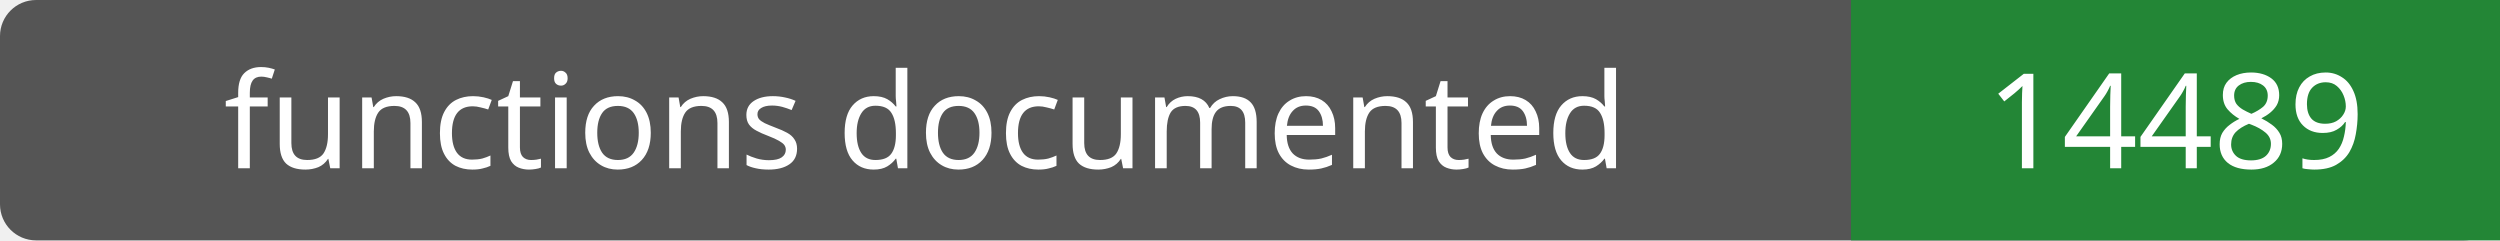
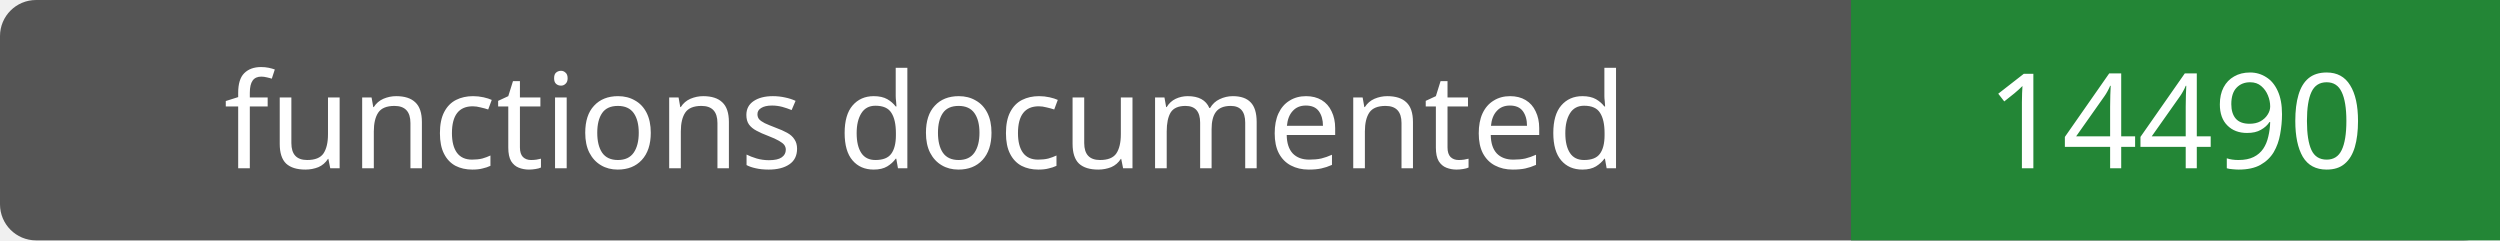
- <svg xmlns="http://www.w3.org/2000/svg" width="208" height="20" role="img" aria-label="functions documented: 14489">
+ <svg xmlns="http://www.w3.org/2000/svg" width="208" height="20" role="img" aria-label="functions documented: 14490">
  <rect width="208" height="20" rx="3" fill="#555" />
  <path fill="#238636" d="M154 0h54v20H154z" />
  <g fill="#fff" text-anchor="middle" font-family="Verdana,sans-serif" font-size="11">
    <text x="77.0" y="14">functions documented</text>
-     <text x="181.0" y="14">14489</text>
+     <text x="181.0" y="14">14490</text>
  </g>
</svg>
